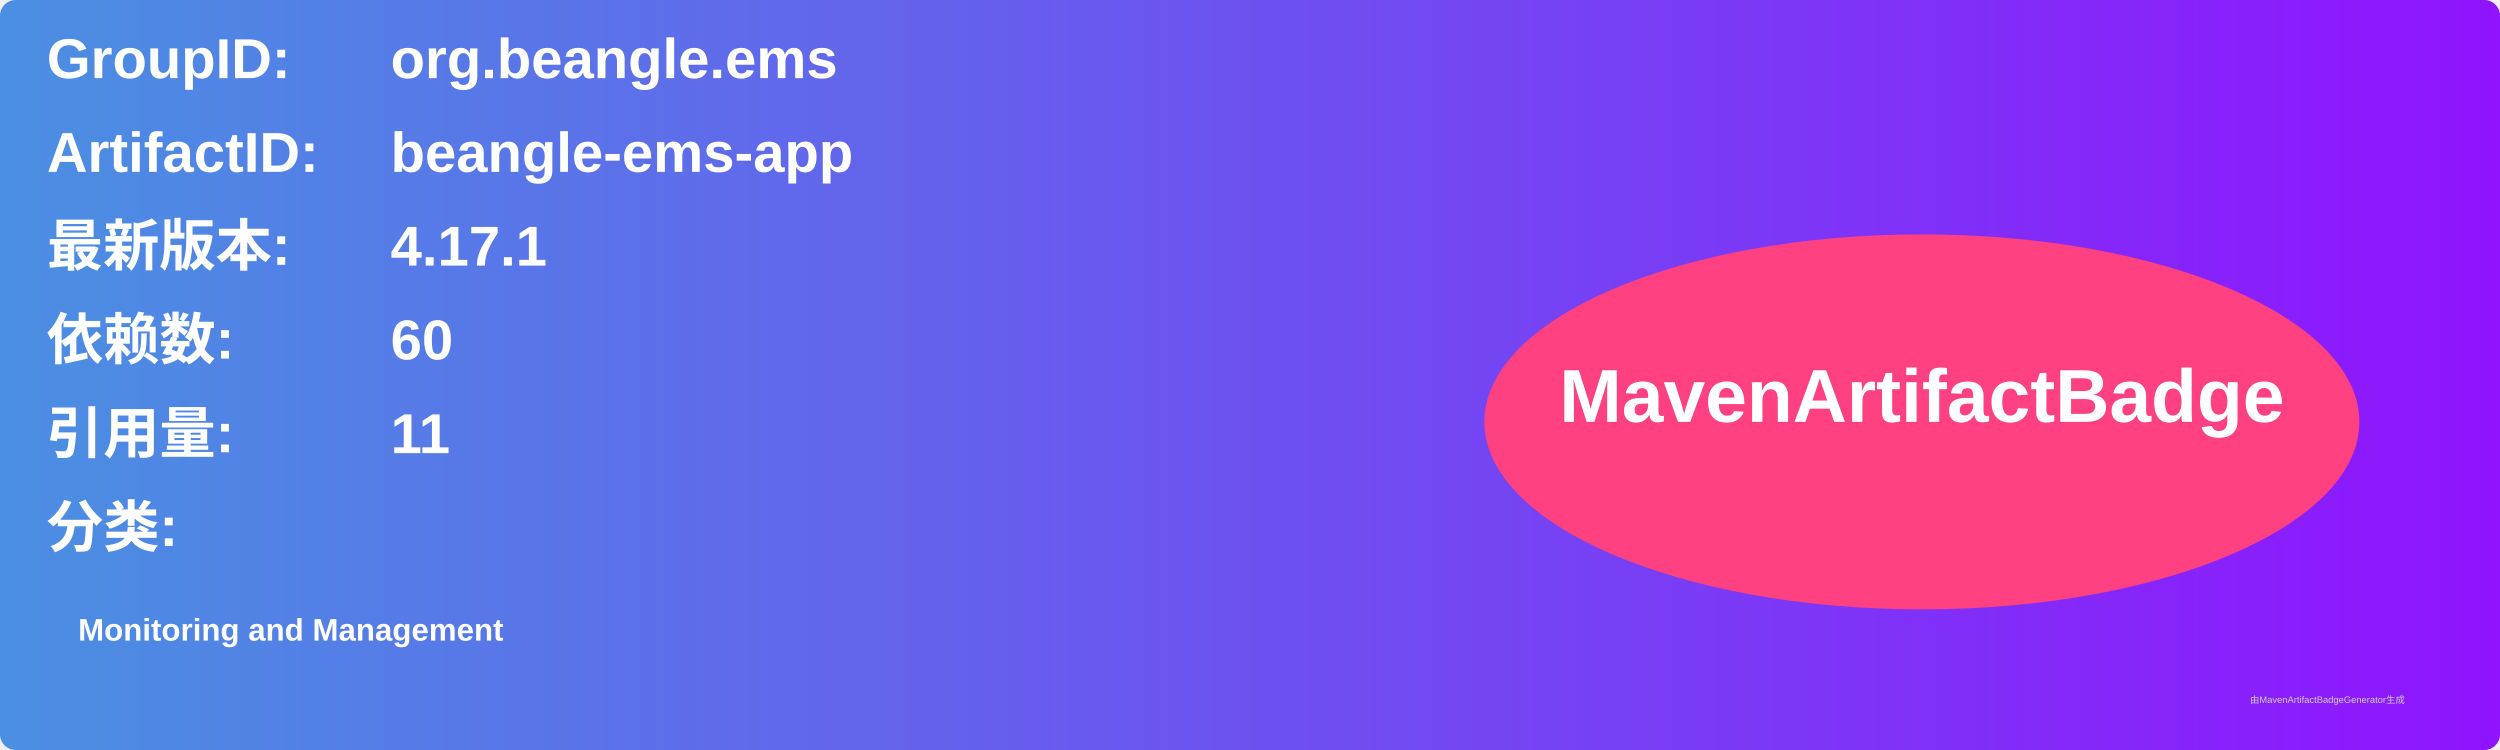
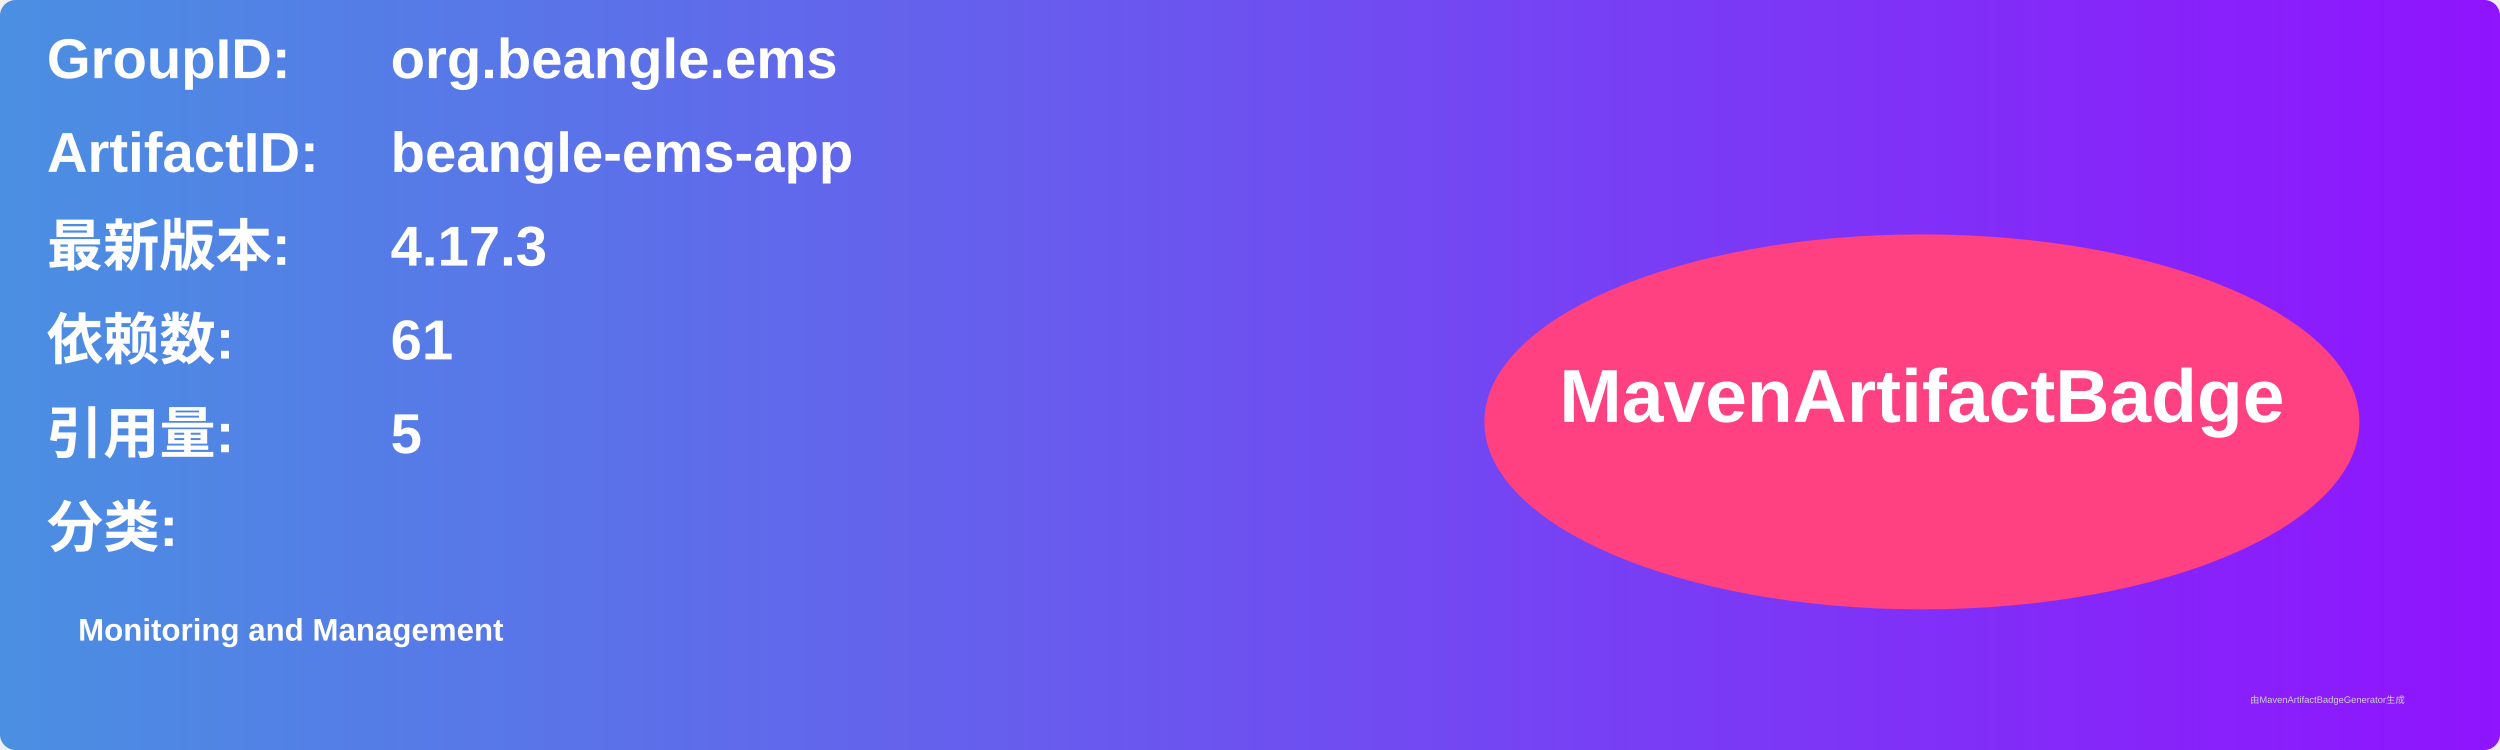
<svg xmlns="http://www.w3.org/2000/svg" width="800" height="240" viewBox="0 0 800 240">
  <linearGradient id="grad" x1="0%" y1="0%" x2="100%" y2="0%">
    <stop offset="0%" stop-color="#4a90e2" />
    <stop offset="100%" stop-color="#9013fe" />
  </linearGradient>
  <rect width="100%" height="100%" rx="5" ry="5" fill="url(#grad)" />
  <g transform="translate(15, 15)">
    <text x="0" y="10" font-family="Arial" font-size="18" fill="white" font-weight="bold" width="260">GroupID:</text>
    <text x="110" y="10" font-family="Arial" font-size="18" fill="white" font-weight="bold" width="460">org.beangle.ems</text>
    <text x="0" y="40" font-family="Arial" font-size="18" fill="white" font-weight="bold" width="260">ArtifactID:</text>
    <text x="110" y="40" font-family="Arial" font-size="18" fill="white" font-weight="bold" width="460">beangle-ems-app</text>
    <text x="0" y="70" font-family="Arial" font-size="18" fill="white" font-weight="bold">最新版本:</text>
    <text x="110" y="70" font-family="Arial" font-size="18" fill="white" font-weight="bold">
-       <tspan font-weight="bold">4.17.1</tspan>
+       <tspan font-weight="bold">4.17.3</tspan>
    </text>
    <text x="0" y="100" font-family="Arial" font-size="18" fill="white" font-weight="bold">依赖数: </text>
    <text x="110" y="100" font-family="Arial" font-size="18" fill="white">
-       <tspan font-weight="bold">60</tspan>
+       <tspan font-weight="bold">61</tspan>
    </text>
    <text x="0" y="130" font-family="Arial" font-size="18" fill="white" font-weight="bold">引用量: </text>
    <text x="110" y="130" font-family="Arial" font-size="18" fill="white">
-       <tspan font-weight="bold">11</tspan>
+       <tspan font-weight="bold">5</tspan>
    </text>
    <text x="0" y="160" font-family="Arial" font-size="18" fill="white" font-weight="bold">分类:</text>
    <text x="10" y="190" font-family="Arial" font-size="10" fill="white">
      <tspan font-weight="bold">Monitoring and Management</tspan>
    </text>
    <ellipse cx="600" cy="120" rx="140" ry="60" fill="#ff4081" />
    <text x="600" y="120" text-anchor="middle" font-family="Arial" font-size="24" fill="white" font-weight="bold">MavenArtifactBadge</text>
  </g>
  <text x="720" y="225" font-family="Arial" font-size="3" fill="#d0d0d0">由MavenArtifactBadgeGenerator生成</text>
</svg>
